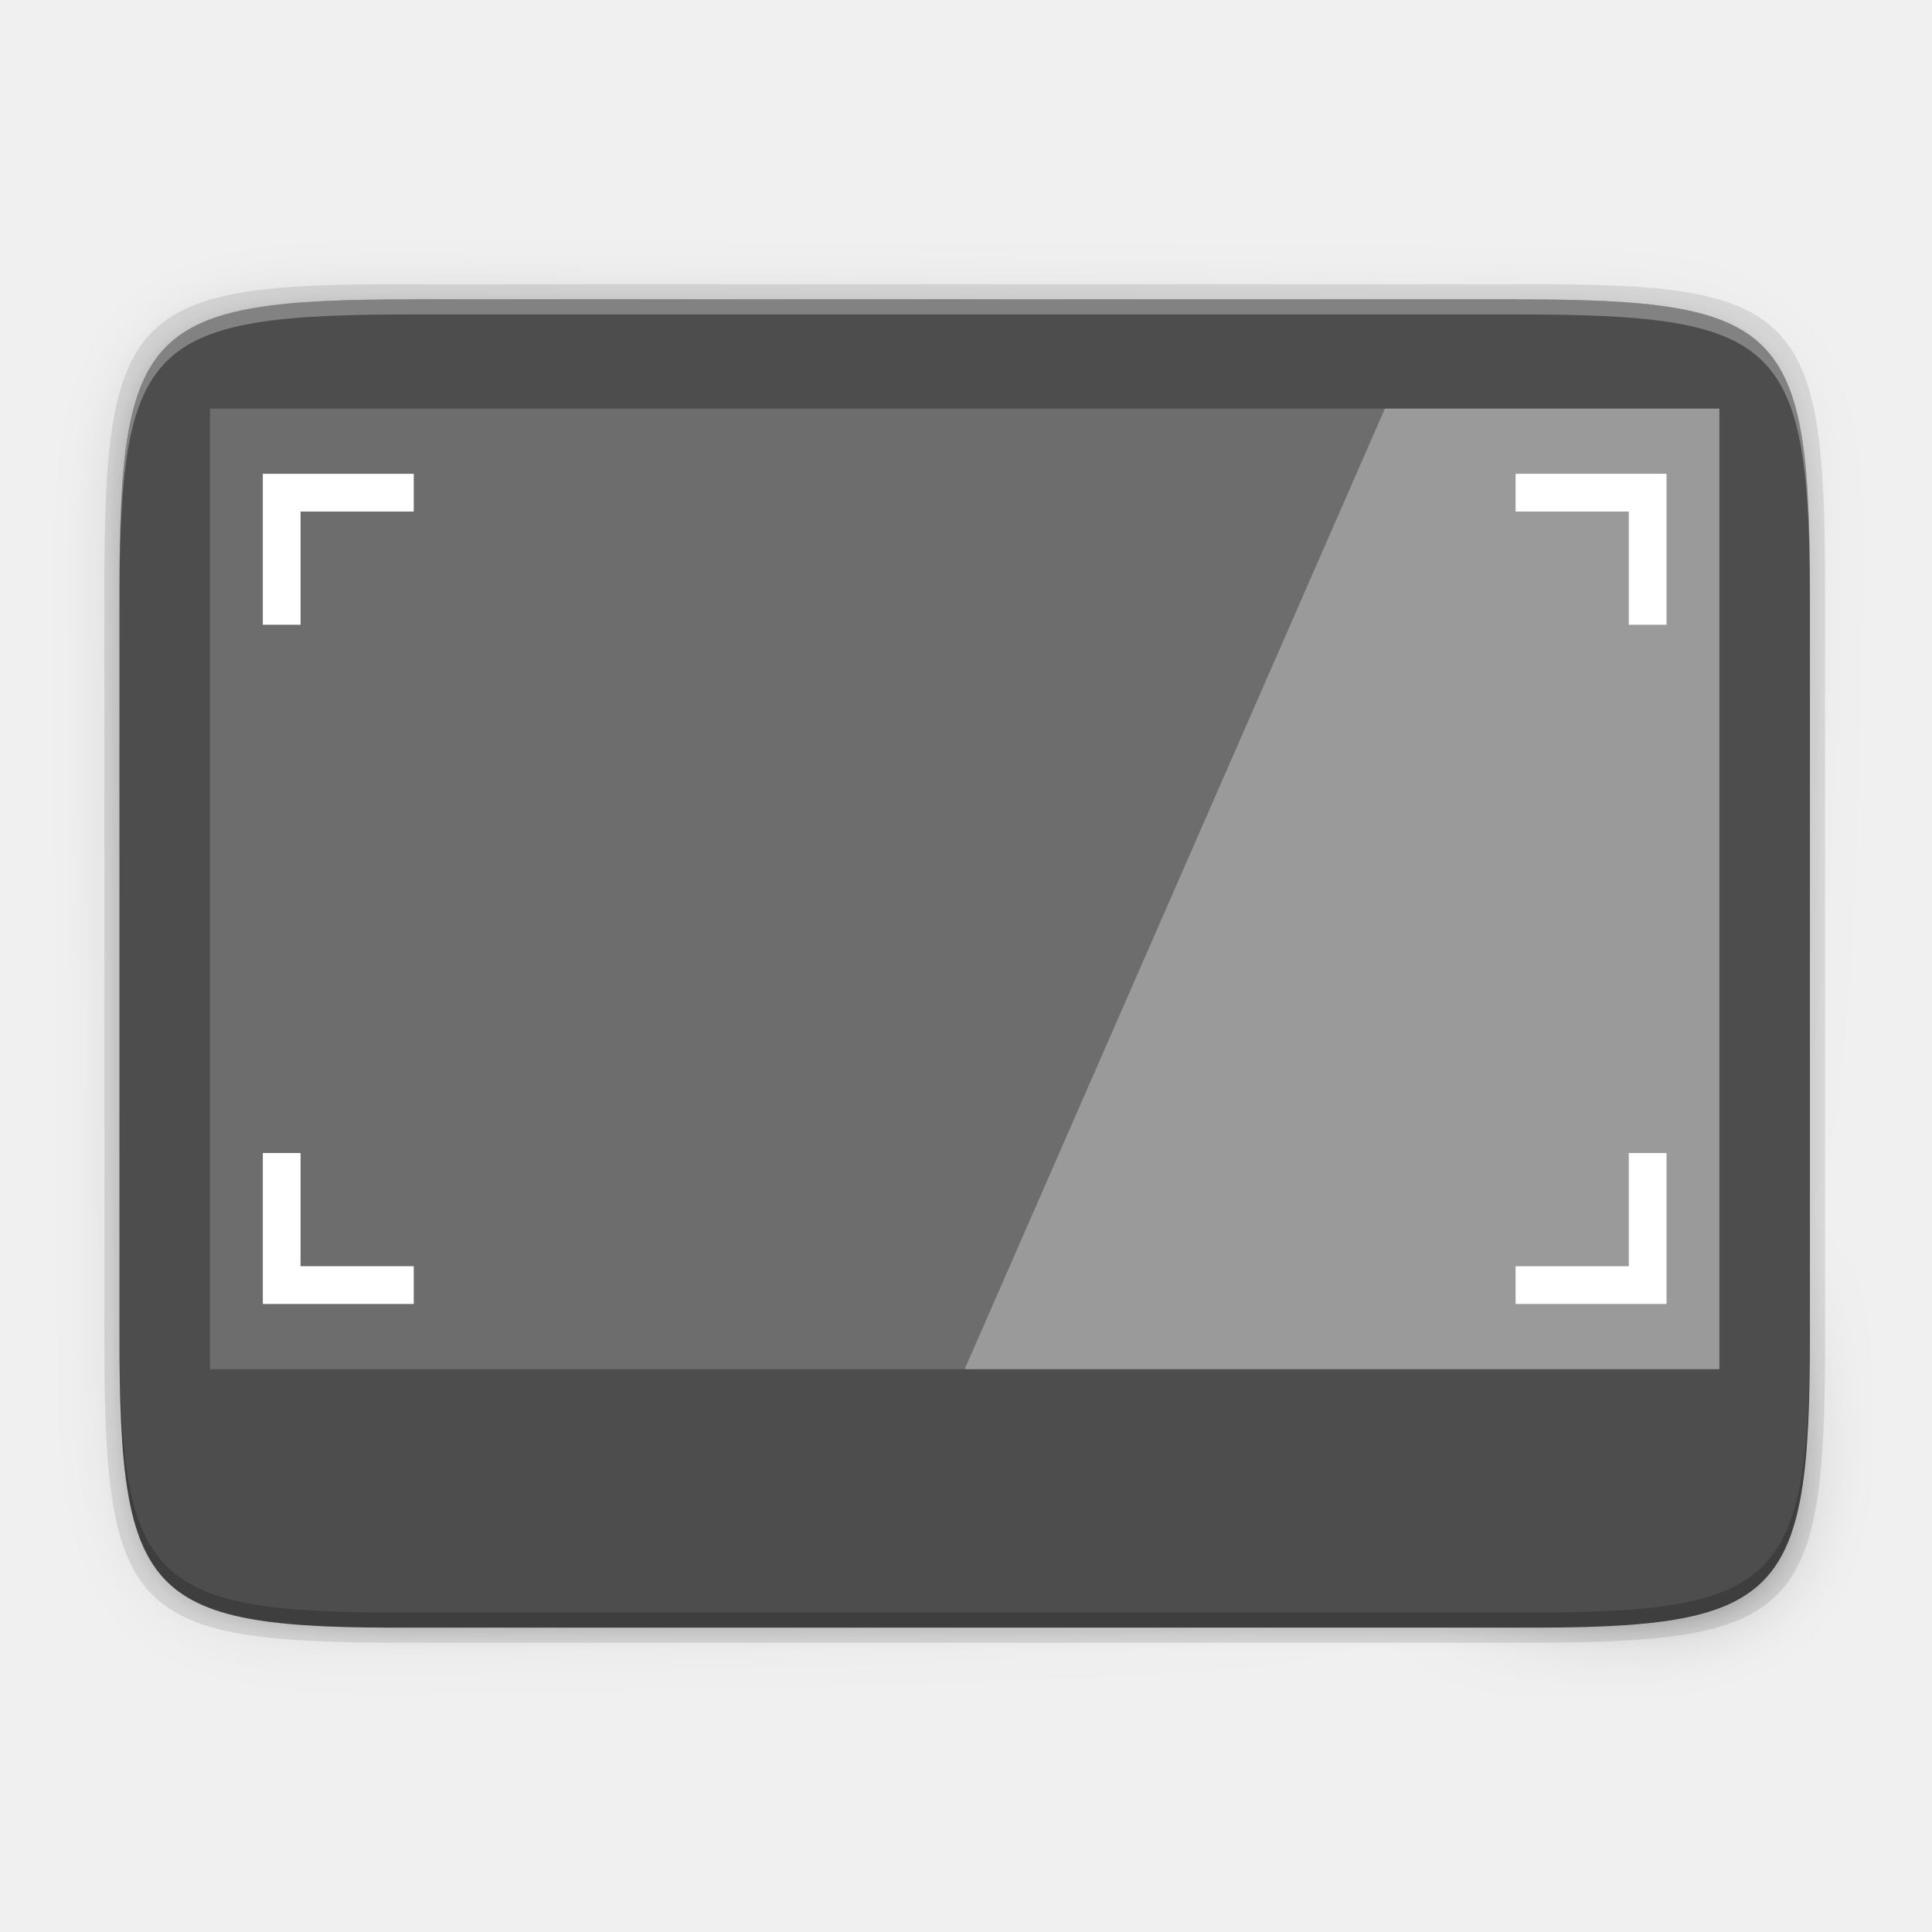
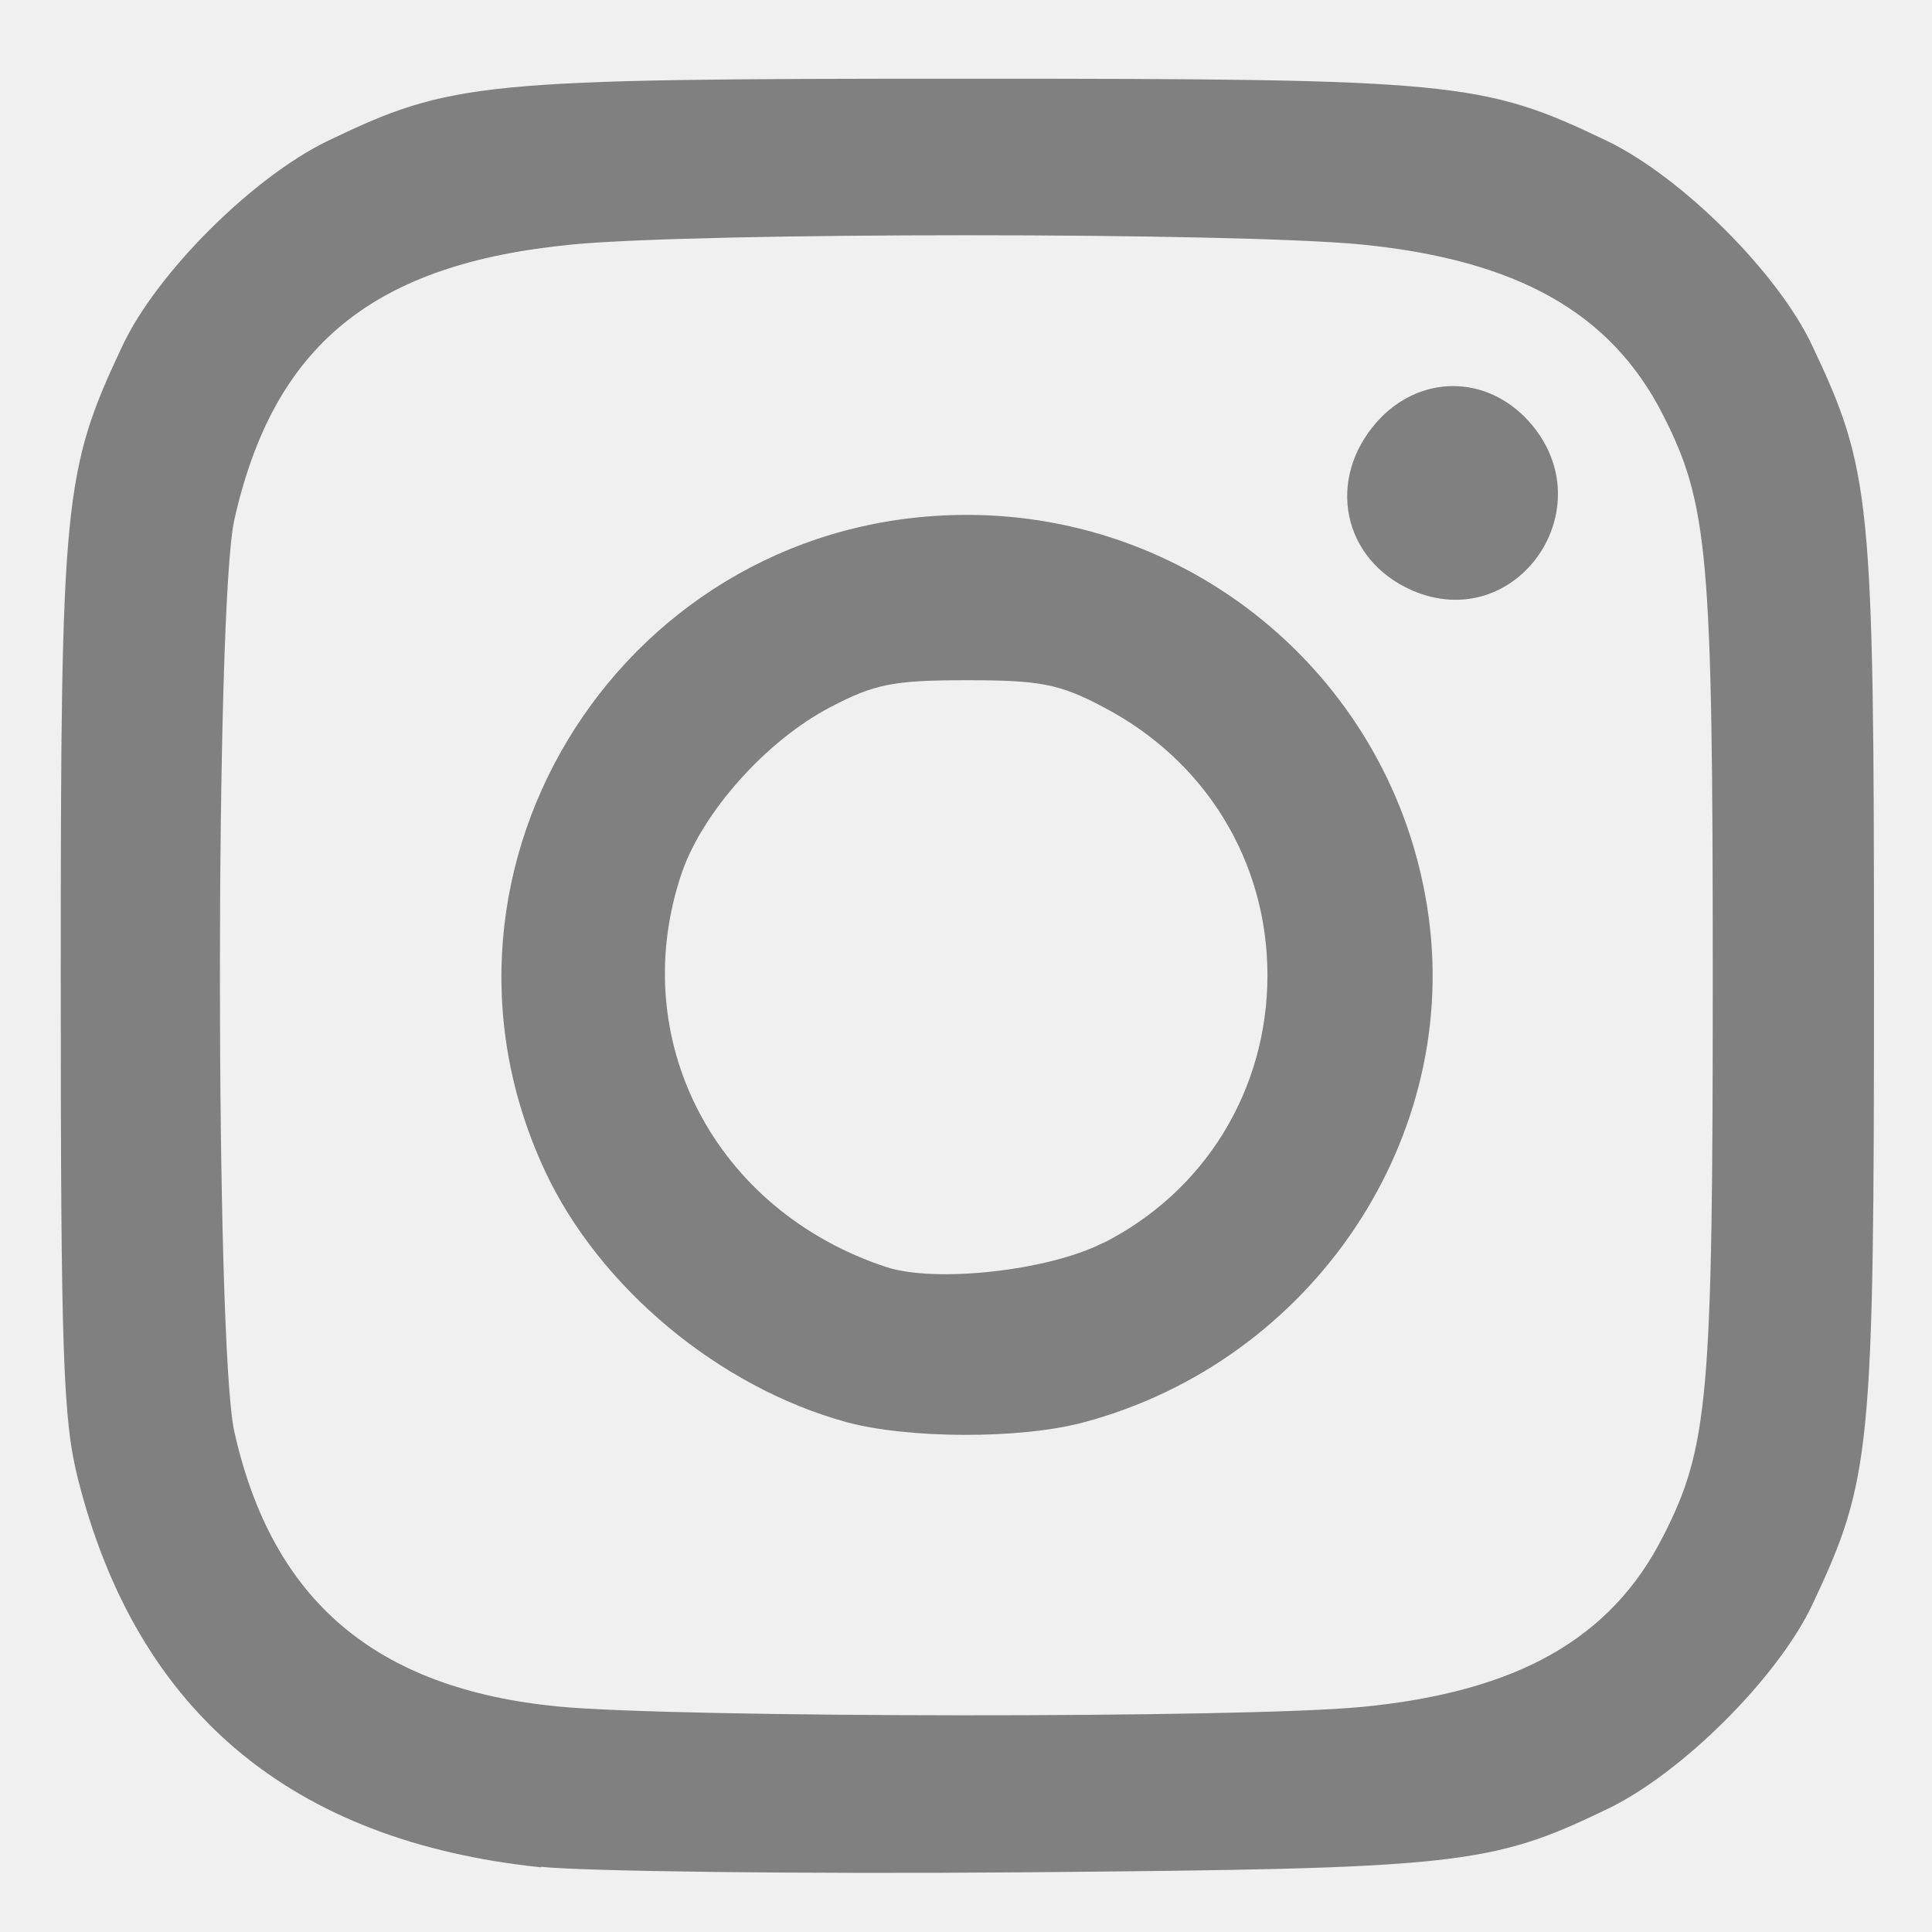
- <svg xmlns="http://www.w3.org/2000/svg" enable-background="new" height="256" viewBox="0 0 256 256" width="256">
-   <linearGradient id="linearGradient4358" gradientTransform="matrix(0 -1 1 0 -10.0054 585.9946)" gradientUnits="userSpaceOnUse" x1="88" x2="488" y1="88" y2="488">
-     <stop offset="0" stop-opacity=".588" />
-     <stop offset=".88" stop-opacity="0" />
-     <stop offset="1" />
-   </linearGradient>
-   <filter id="filter4380" color-interpolation-filters="sRGB" height="1.088" width="1.106" x="-.05" y="-.04">
-     <feGaussianBlur stdDeviation="8.48" />
-   </filter>
-   <filter id="filter4346" color-interpolation-filters="sRGB" height="1.022" width="1.026" x="-.01" y="-.01">
-     <feGaussianBlur stdDeviation="2.12" />
-   </filter>
-   <path d="m189.843 74c-70.593 0-78.189 7.251-77.843 77.987v146.013 146.013c-.346 70.736 7.25 77.987 77.843 77.987h196.314c70.593 0 76.007-7.274 77.843-77.987v-146.013-146.013c0-70.737-7.25-77.987-77.843-77.987z" filter="url(#filter4346)" opacity=".1" transform="matrix(0 .5 -.5 0 276.8252 -15.32815)" />
-   <path d="m189.843 74c-70.593 0-78.189 7.251-77.843 77.987v146.013 146.013c-.346 70.736 7.25 77.987 77.843 77.987h196.314c70.593 0 77.843-7.25 77.843-77.987v-146.013-146.013c0-70.737-7.25-77.987-77.843-77.987z" fill="url(#linearGradient4358)" filter="url(#filter4380)" opacity=".3" transform="matrix(0 .5 -.5 0 276.8252 -15.32815)" />
-   <path d="m241.83 77.478c0-36.099-3.69-39.983-39.69-39.806h-74.31-74.31c-36-.177-39.69 3.707-39.69 39.806v100.387c0 36.099 3.69 39.806 39.69 39.806h74.31 74.31c36 0 39.69-3.707 39.69-39.806z" opacity=".1" />
-   <path d="m239.825 176.745c0 35.297-3.625 39.095-38.994 38.922h-73.006-73.006c-35.368.173-38.994-3.625-38.994-38.922v-98.157c0-35.297 3.625-38.922 38.994-38.922h73.006 73.006c35.369 0 38.994 3.625 38.994 38.922z" fill="#4d4d4d" />
-   <path d="m54.818 39.667c-35.369 0-38.992 3.623-38.992 38.92v98.158c0 .088.002.162.002.25v-96.41c-0-35.297 3.626-38.922 38.994-38.922h73.006 73.006c35.28 0 38.974 3.621 38.992 38.672v-1.748c0-35.297-3.626-38.92-38.994-38.92h-73.006z" fill="#fff" opacity=".3" />
-   <path d="m15.826 174.745v2c0 35.297 3.624 39.095 38.992 38.922h73.008 73.006c35.368.173 38.994-3.625 38.994-38.922v-2c0 35.297-3.626 39.095-38.994 38.922h-73.006-73.008c-35.368.173-38.992-3.625-38.992-38.922z" opacity=".2" />
-   <g fill="#fff">
-     <g opacity=".6" transform="translate(-2.317496 .076738)">
-       <path d="m30.14 54.07h200v127.273h-200z" opacity=".3" />
-       <path d="m185.824 54.068-55.682 127.273h100v-127.273z" opacity=".6" />
-     </g>
-     <path d="m34.824 62.782v20h5v-15h15v-5zm166 0v5h15v15h5v-20zm-166 90v20h20v-5h-15v-15zm181 0v15h-15v5h20v-20z" />
-   </g>
+ <svg xmlns="http://www.w3.org/2000/svg" height="16" viewBox="0 0 4.23 4.23" width="16">
+   <path d="m1.184 296.855c-.546-.057-.884-.34-1.013-.849-.033-.13-.038-.27-.038-1.104 0-1.043.006-1.104.135-1.378.075-.16.286-.37.45-.449.271-.13.331-.136 1.4-.136 1.069 0 1.129.006 1.4.136.164.079.375.289.45.449.129.273.135.335.135 1.378s-.006 1.104-.135 1.378c-.075.159-.286.37-.45.448-.255.123-.326.13-1.279.138-.483.004-.957-.002-1.054-.012zm1.797-.351c.341-.033.546-.149.66-.373.1-.196.109-.305.109-1.228s-.01-1.033-.109-1.228c-.114-.224-.319-.339-.66-.373-.28-.027-1.447-.027-1.728 0-.436.042-.654.22-.74.603-.042.188-.042 1.808 0 1.996.083.371.31.563.709.602.261.025 1.502.026 1.758.001zm-1.129-.624c-.279-.077-.54-.295-.659-.55-.312-.67.181-1.436.924-1.436.503 0 .931.365 1.008.86.079.501-.25.993-.753 1.127-.138.037-.385.036-.52-.001zm.564-.392c.223-.113.359-.336.359-.586 0-.249-.135-.47-.359-.587-.096-.051-.139-.059-.299-.059-.16 0-.202.008-.299.059-.14.073-.279.229-.325.362-.124.364.071.74.448.864.108.035.354.008.474-.053zm.675-1.429c-.152-.067-.188-.243-.076-.369.093-.104.24-.104.333 0 .168.188-.028.469-.257.369z" fill="#808080" transform="translate(0 -292.7667)" />
</svg>
